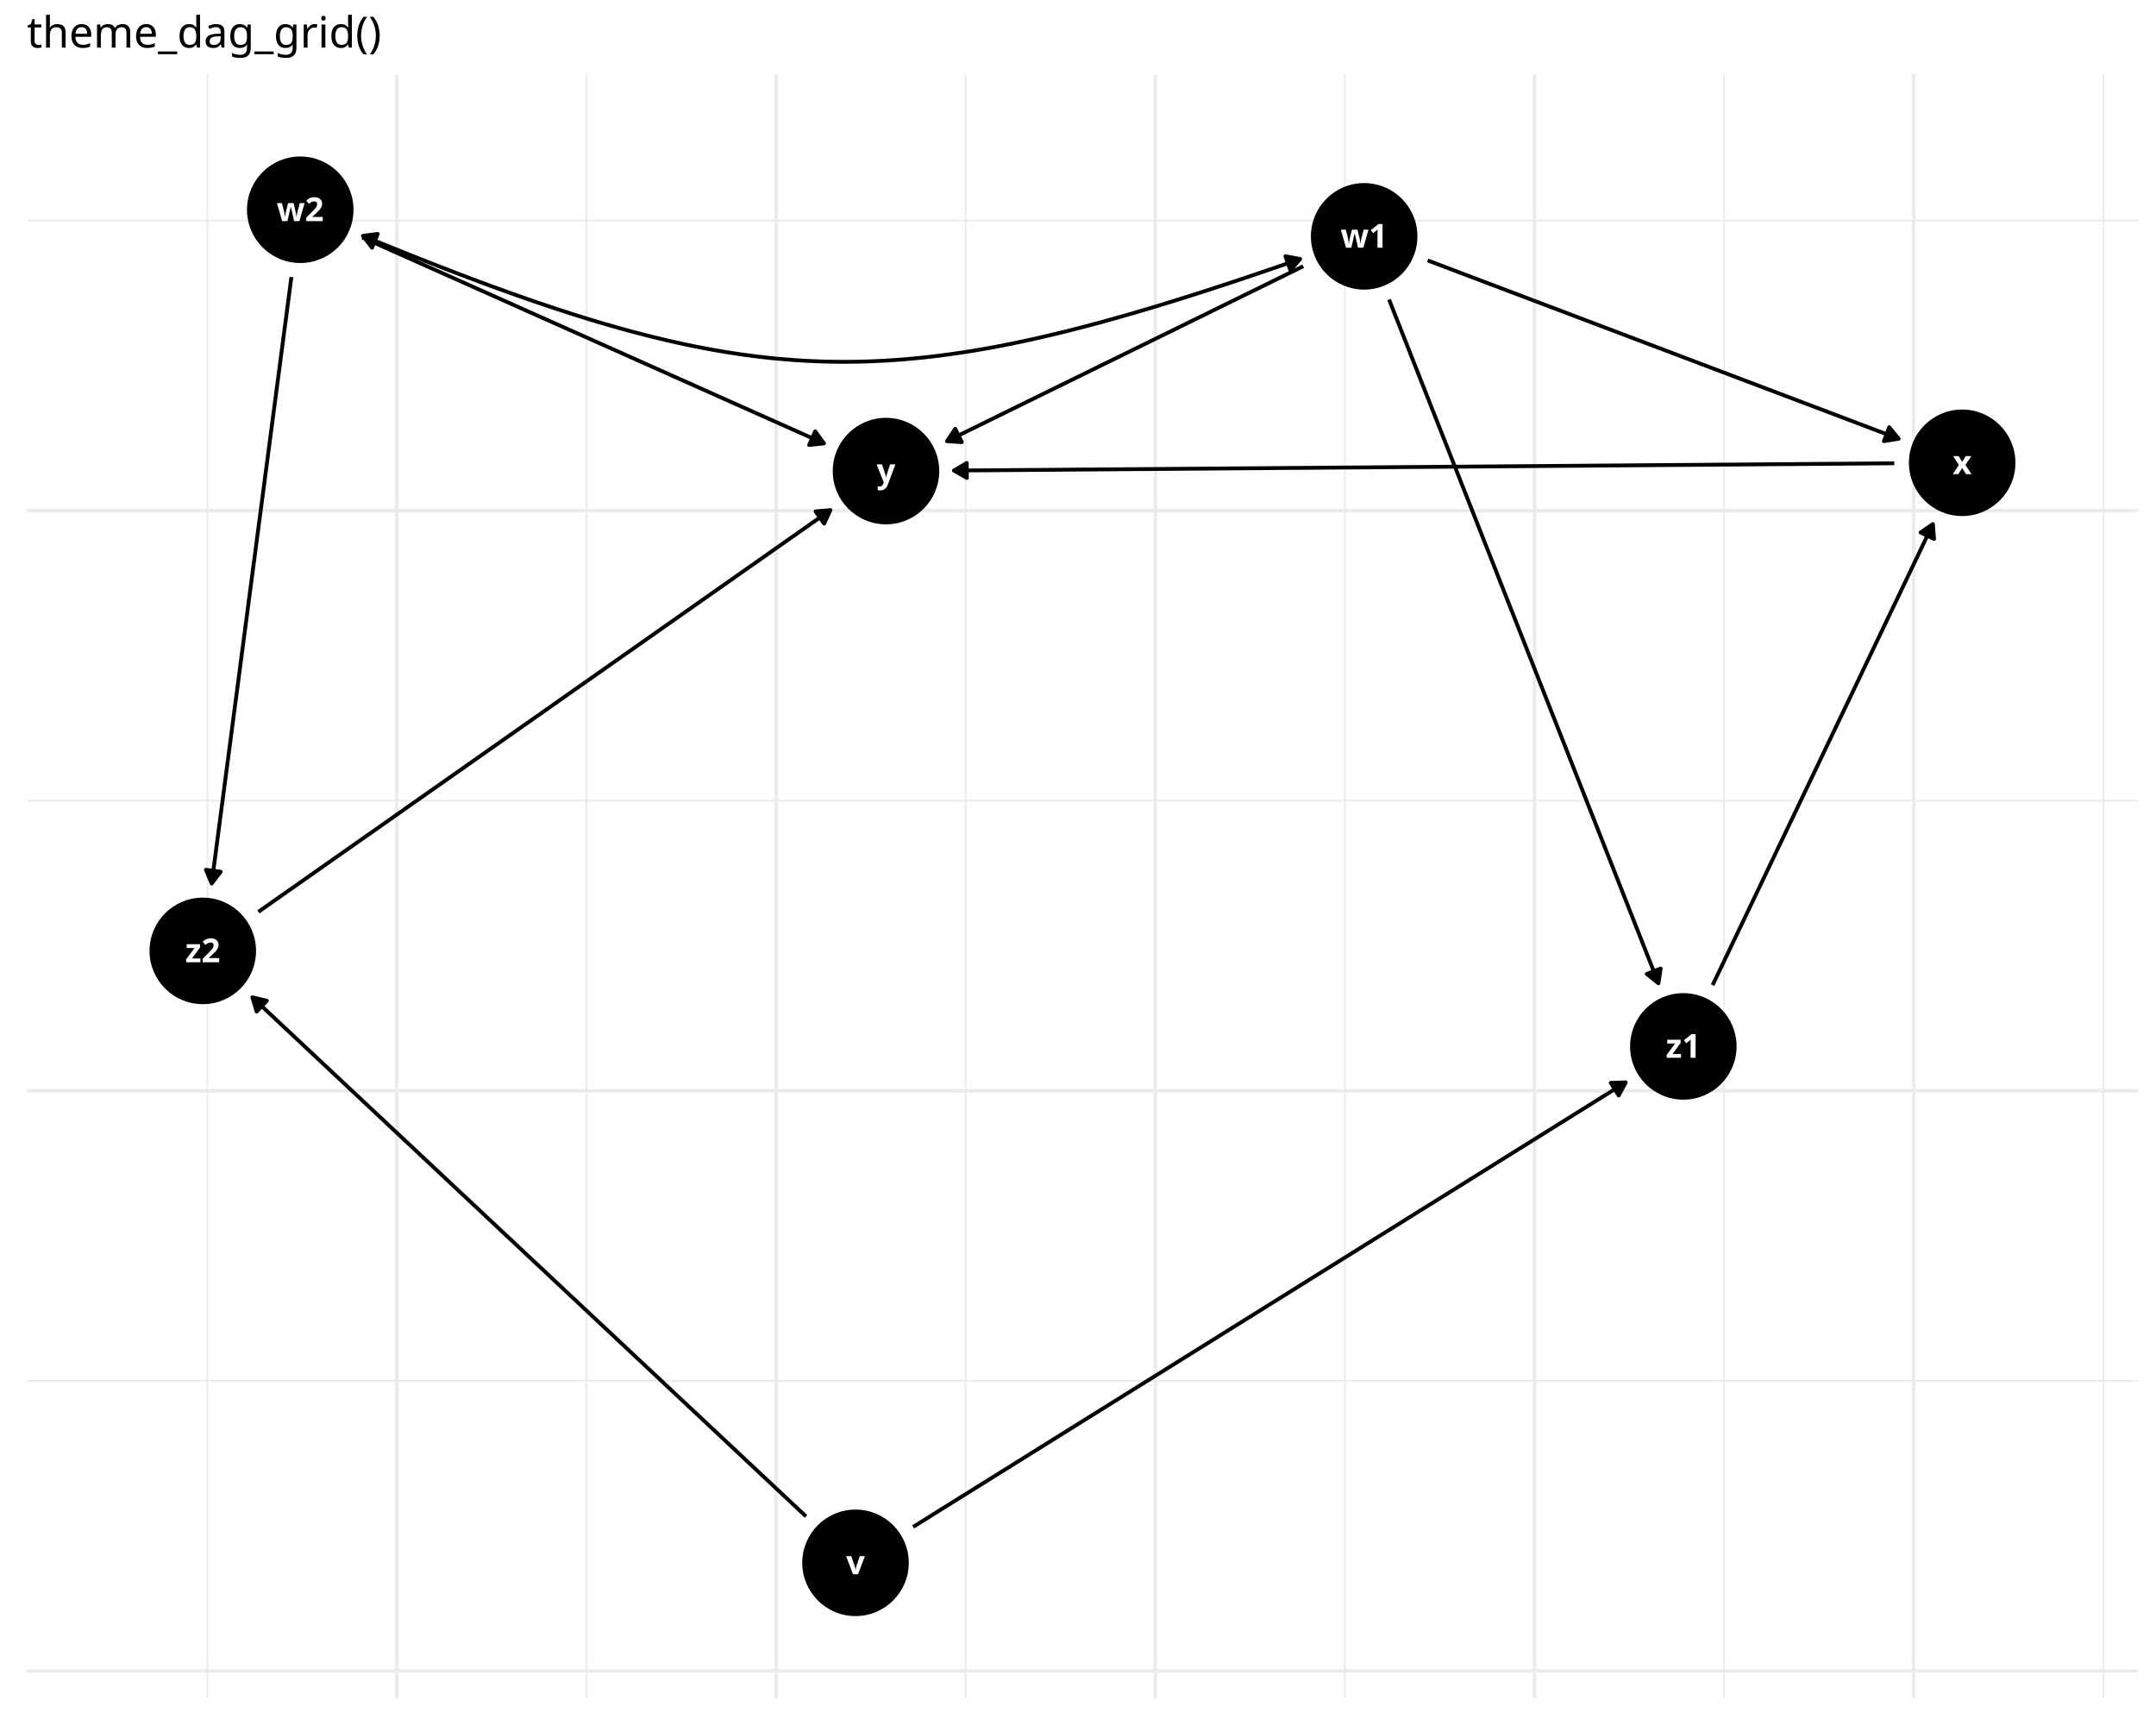
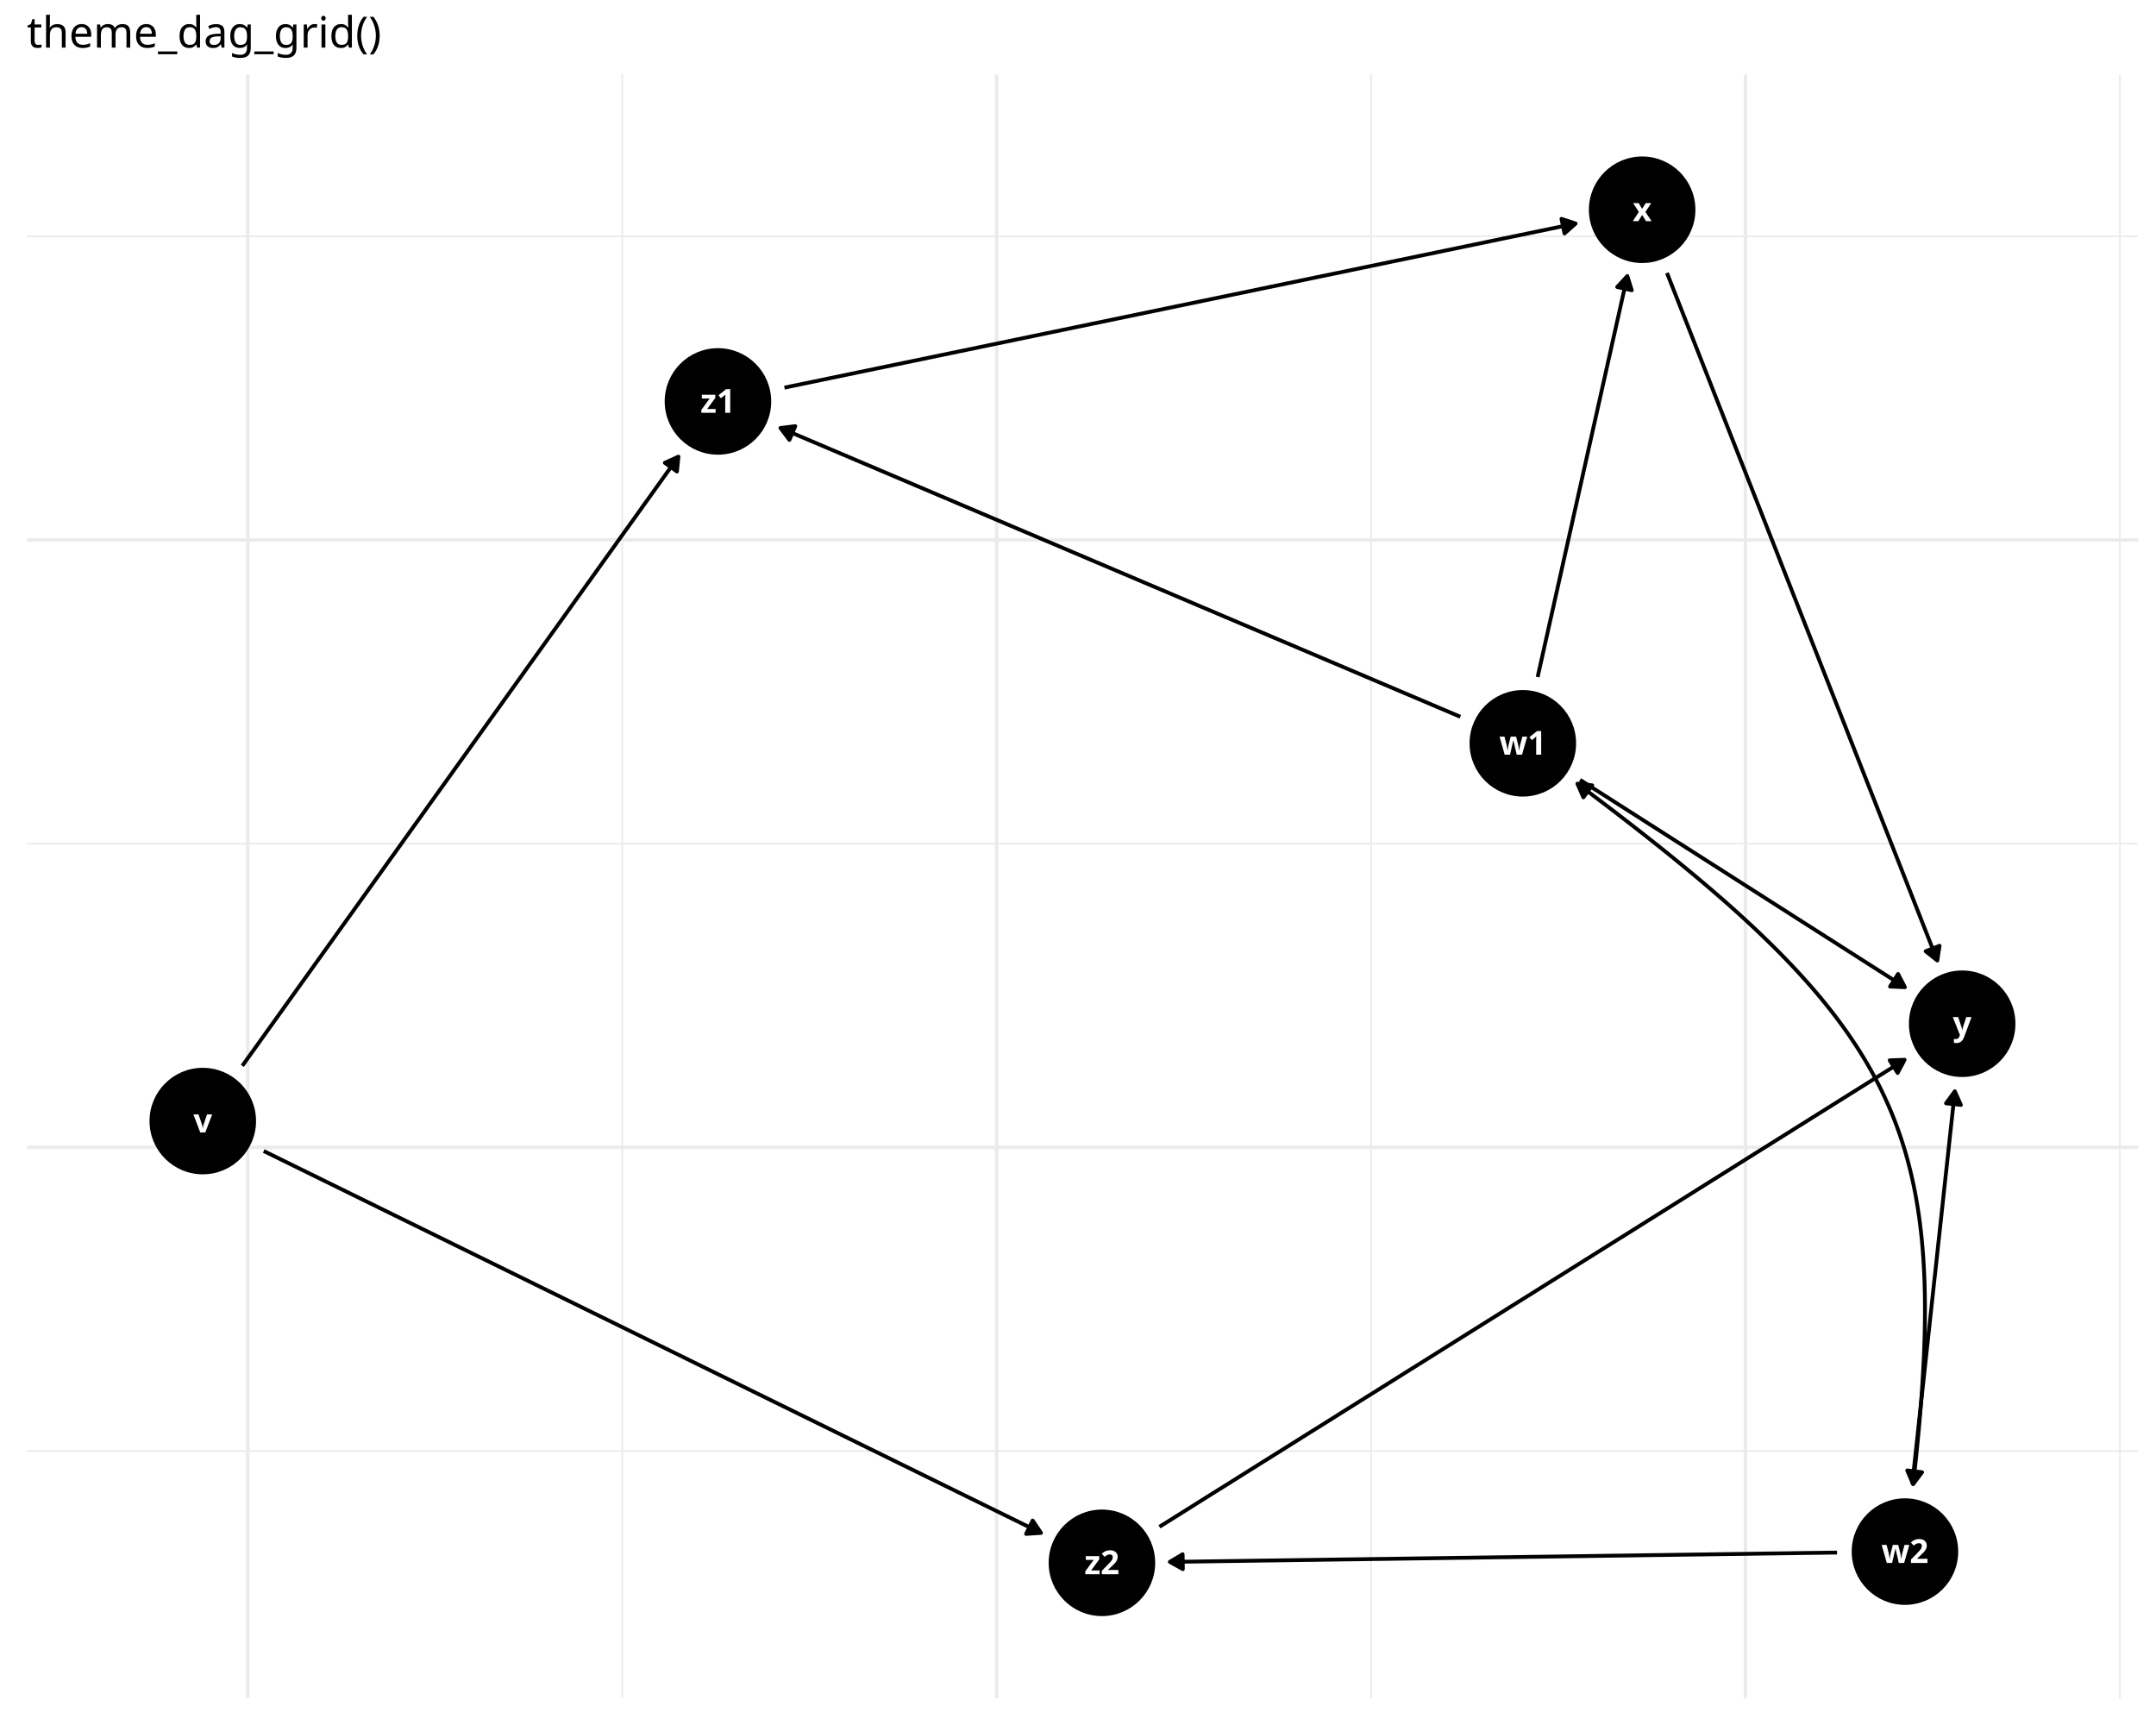
<svg xmlns="http://www.w3.org/2000/svg" class="svglite" data-engine-version="2.0" width="720.00pt" height="576.00pt" viewBox="0 0 720.00 576.00">
  <defs>
    <style type="text/css">
    .svglite line, .svglite polyline, .svglite polygon, .svglite path, .svglite rect, .svglite circle {
      fill: none;
      stroke: #000000;
      stroke-linecap: round;
      stroke-linejoin: round;
      stroke-miterlimit: 10.00;
    }
  </style>
  </defs>
  <rect width="100%" height="100%" style="stroke: none; fill: #FFFFFF;" />
  <defs>
    <clipPath id="cpMC4wMHw3MjAuMDB8MC4wMHw1NzYuMDA=">
      <rect x="0.00" y="0.00" width="720.00" height="576.00" />
    </clipPath>
  </defs>
  <g clip-path="url(#cpMC4wMHw3MjAuMDB8MC4wMHw1NzYuMDA=)">
</g>
  <defs>
    <clipPath id="cpOC45N3w3MTQuMDJ8MjQuODV8NTY3LjAz">
      <rect x="8.97" y="24.85" width="705.06" height="542.18" />
    </clipPath>
  </defs>
  <g clip-path="url(#cpOC45N3w3MTQuMDJ8MjQuODV8NTY3LjAz)">
-     <polyline points="8.97,461.08 714.02,461.08 " style="stroke-width: 0.58; stroke: #EBEBEB; stroke-linecap: butt;" />
-     <polyline points="8.97,267.37 714.02,267.37 " style="stroke-width: 0.58; stroke: #EBEBEB; stroke-linecap: butt;" />
-     <polyline points="8.97,73.67 714.02,73.67 " style="stroke-width: 0.58; stroke: #EBEBEB; stroke-linecap: butt;" />
-     <polyline points="69.23,567.03 69.23,24.85 " style="stroke-width: 0.58; stroke: #EBEBEB; stroke-linecap: butt;" />
-     <polyline points="195.86,567.03 195.86,24.85 " style="stroke-width: 0.58; stroke: #EBEBEB; stroke-linecap: butt;" />
-     <polyline points="322.49,567.03 322.49,24.85 " style="stroke-width: 0.58; stroke: #EBEBEB; stroke-linecap: butt;" />
-     <polyline points="449.13,567.03 449.13,24.85 " style="stroke-width: 0.58; stroke: #EBEBEB; stroke-linecap: butt;" />
-     <polyline points="575.76,567.03 575.76,24.85 " style="stroke-width: 0.58; stroke: #EBEBEB; stroke-linecap: butt;" />
-     <polyline points="702.40,567.03 702.40,24.85 " style="stroke-width: 0.58; stroke: #EBEBEB; stroke-linecap: butt;" />
-     <polyline points="8.97,557.93 714.02,557.93 " style="stroke-width: 1.16; stroke: #EBEBEB; stroke-linecap: butt;" />
-     <polyline points="8.97,364.23 714.02,364.23 " style="stroke-width: 1.16; stroke: #EBEBEB; stroke-linecap: butt;" />
-     <polyline points="8.97,170.52 714.02,170.52 " style="stroke-width: 1.16; stroke: #EBEBEB; stroke-linecap: butt;" />
-     <polyline points="132.54,567.03 132.54,24.85 " style="stroke-width: 1.16; stroke: #EBEBEB; stroke-linecap: butt;" />
-     <polyline points="259.18,567.03 259.18,24.85 " style="stroke-width: 1.16; stroke: #EBEBEB; stroke-linecap: butt;" />
-     <polyline points="385.81,567.03 385.81,24.85 " style="stroke-width: 1.16; stroke: #EBEBEB; stroke-linecap: butt;" />
-     <polyline points="512.45,567.03 512.45,24.85 " style="stroke-width: 1.16; stroke: #EBEBEB; stroke-linecap: butt;" />
-     <polyline points="639.08,567.03 639.08,24.85 " style="stroke-width: 1.16; stroke: #EBEBEB; stroke-linecap: butt;" />
-     <polyline points="304.95,509.85 305.25,509.66 308.04,507.92 310.84,506.18 313.63,504.43 316.42,502.69 319.21,500.95 322.01,499.21 324.80,497.47 327.59,495.73 330.38,493.98 333.18,492.24 335.97,490.50 338.76,488.76 341.55,487.02 344.35,485.27 347.14,483.53 349.93,481.79 352.72,480.05 355.51,478.31 358.31,476.57 361.10,474.82 363.89,473.08 366.68,471.34 369.48,469.60 372.27,467.86 375.06,466.11 377.85,464.37 380.65,462.63 383.44,460.89 386.23,459.15 389.02,457.41 391.82,455.66 394.61,453.92 397.40,452.18 400.19,450.44 402.99,448.70 405.78,446.96 408.57,445.21 411.36,443.47 414.16,441.73 416.95,439.99 419.74,438.25 422.53,436.50 425.33,434.76 428.12,433.02 430.91,431.28 433.70,429.54 436.49,427.80 439.29,426.05 442.08,424.31 444.87,422.57 447.66,420.83 450.46,419.09 453.25,417.34 456.04,415.60 458.83,413.86 461.63,412.12 464.42,410.38 467.21,408.64 470.00,406.89 472.80,405.15 475.59,403.41 478.38,401.67 481.17,399.93 483.97,398.18 486.76,396.44 489.55,394.70 492.34,392.96 495.14,391.22 497.93,389.48 500.72,387.73 503.51,385.99 506.31,384.25 509.10,382.51 511.89,380.77 514.68,379.03 517.48,377.28 520.27,375.54 523.06,373.80 525.85,372.06 528.64,370.32 531.44,368.57 534.23,366.83 537.02,365.09 539.81,363.35 542.61,361.61 542.91,361.42 " style="stroke-width: 1.28; stroke-linecap: butt;" />
-     <polygon points="540.57,365.81 542.91,361.42 537.93,361.59 " style="stroke-width: 1.28; stroke-linecap: butt; fill: #000000;" />
-     <polyline points="269.16,506.34 268.09,505.34 265.89,503.28 263.69,501.21 261.48,499.15 259.28,497.08 257.08,495.02 254.88,492.96 252.68,490.89 250.47,488.83 248.27,486.76 246.07,484.70 243.87,482.64 241.67,480.57 239.47,478.51 237.26,476.44 235.06,474.38 232.86,472.32 230.66,470.25 228.46,468.19 226.25,466.12 224.05,464.06 221.85,462.00 219.65,459.93 217.45,457.87 215.24,455.80 213.04,453.74 210.84,451.68 208.64,449.61 206.44,447.55 204.24,445.48 202.03,443.42 199.83,441.36 197.63,439.29 195.43,437.23 193.23,435.16 191.02,433.10 188.82,431.04 186.62,428.97 184.42,426.91 182.22,424.84 180.02,422.78 177.81,420.72 175.61,418.65 173.41,416.59 171.21,414.52 169.01,412.46 166.80,410.40 164.60,408.33 162.40,406.27 160.20,404.20 158.00,402.14 155.80,400.08 153.59,398.01 151.39,395.95 149.19,393.88 146.99,391.82 144.79,389.76 142.58,387.69 140.38,385.63 138.18,383.56 135.98,381.50 133.78,379.44 131.57,377.37 129.37,375.31 127.17,373.24 124.97,371.18 122.77,369.12 120.57,367.05 118.36,364.99 116.16,362.92 113.96,360.86 111.76,358.80 109.56,356.73 107.35,354.67 105.15,352.60 102.95,350.54 100.75,348.48 98.55,346.41 96.35,344.35 94.14,342.28 91.94,340.22 89.74,338.16 87.54,336.09 85.34,334.03 84.27,333.02 " style="stroke-width: 1.28; stroke-linecap: butt;" />
-     <polygon points="89.12,334.16 84.27,333.02 85.71,337.79 " style="stroke-width: 1.28; stroke-linecap: butt; fill: #000000;" />
-     <polyline points="476.77,86.95 477.75,87.32 479.77,88.09 481.79,88.85 483.80,89.61 485.82,90.38 487.84,91.14 489.86,91.91 491.87,92.67 493.89,93.43 495.91,94.20 497.92,94.96 499.94,95.72 501.96,96.49 503.98,97.25 505.99,98.01 508.01,98.78 510.03,99.54 512.04,100.31 514.06,101.07 516.08,101.83 518.10,102.60 520.11,103.36 522.13,104.12 524.15,104.89 526.17,105.65 528.18,106.42 530.20,107.18 532.22,107.94 534.23,108.71 536.25,109.47 538.27,110.23 540.29,111.00 542.30,111.76 544.32,112.53 546.34,113.29 548.35,114.05 550.37,114.82 552.39,115.58 554.41,116.34 556.42,117.11 558.44,117.87 560.46,118.63 562.48,119.40 564.49,120.16 566.51,120.93 568.53,121.69 570.54,122.45 572.56,123.22 574.58,123.98 576.60,124.74 578.61,125.51 580.63,126.27 582.65,127.04 584.66,127.80 586.68,128.56 588.70,129.33 590.72,130.09 592.73,130.85 594.75,131.62 596.77,132.38 598.79,133.15 600.80,133.91 602.82,134.67 604.84,135.44 606.85,136.20 608.87,136.96 610.89,137.73 612.91,138.49 614.92,139.25 616.94,140.02 618.96,140.78 620.97,141.55 622.99,142.31 625.01,143.07 627.03,143.84 629.04,144.60 631.06,145.36 633.08,146.13 634.06,146.50 " style="stroke-width: 1.28; stroke-linecap: butt;" />
-     <polygon points="629.14,147.30 634.06,146.50 630.91,142.64 " style="stroke-width: 1.28; stroke-linecap: butt; fill: #000000;" />
-     <polyline points="435.21,88.91 434.59,89.21 432.98,90.01 431.37,90.80 429.75,91.59 428.14,92.38 426.53,93.17 424.92,93.96 423.30,94.76 421.69,95.55 420.08,96.34 418.46,97.13 416.85,97.92 415.24,98.71 413.63,99.51 412.01,100.30 410.40,101.09 408.79,101.88 407.17,102.67 405.56,103.46 403.95,104.26 402.33,105.05 400.72,105.84 399.11,106.63 397.50,107.42 395.88,108.21 394.27,109.01 392.66,109.80 391.04,110.59 389.43,111.38 387.82,112.17 386.20,112.96 384.59,113.76 382.98,114.55 381.37,115.34 379.75,116.13 378.14,116.92 376.53,117.71 374.91,118.51 373.30,119.30 371.69,120.09 370.08,120.88 368.46,121.67 366.85,122.46 365.24,123.26 363.62,124.05 362.01,124.84 360.40,125.63 358.78,126.42 357.17,127.21 355.56,128.01 353.95,128.80 352.33,129.59 350.72,130.38 349.11,131.17 347.49,131.96 345.88,132.76 344.27,133.55 342.65,134.34 341.04,135.13 339.43,135.92 337.82,136.71 336.20,137.51 334.59,138.30 332.98,139.09 331.36,139.88 329.75,140.67 328.14,141.46 326.52,142.26 324.91,143.05 323.30,143.84 321.69,144.63 320.07,145.42 318.46,146.21 316.85,147.01 316.24,147.31 " style="stroke-width: 1.28; stroke-linecap: butt;" />
-     <polygon points="319.01,143.17 316.24,147.31 321.21,147.64 " style="stroke-width: 1.28; stroke-linecap: butt; fill: #000000;" />
-     <polyline points="463.88,100.02 464.18,100.78 465.25,103.51 466.33,106.24 467.41,108.98 468.48,111.71 469.56,114.44 470.64,117.17 471.71,119.91 472.79,122.64 473.87,125.37 474.94,128.10 476.02,130.83 477.10,133.57 478.17,136.30 479.25,139.03 480.33,141.76 481.40,144.50 482.48,147.23 483.56,149.96 484.63,152.69 485.71,155.43 486.79,158.16 487.86,160.89 488.94,163.62 490.02,166.35 491.09,169.09 492.17,171.82 493.25,174.55 494.32,177.28 495.40,180.02 496.48,182.75 497.55,185.48 498.63,188.21 499.71,190.94 500.78,193.68 501.86,196.41 502.94,199.14 504.01,201.87 505.09,204.61 506.17,207.34 507.24,210.07 508.32,212.80 509.40,215.53 510.47,218.27 511.55,221.00 512.63,223.73 513.70,226.46 514.78,229.20 515.86,231.93 516.93,234.66 518.01,237.39 519.09,240.12 520.16,242.86 521.24,245.59 522.32,248.32 523.39,251.05 524.47,253.79 525.55,256.52 526.62,259.25 527.70,261.98 528.78,264.72 529.85,267.45 530.93,270.18 532.01,272.91 533.08,275.64 534.16,278.38 535.24,281.11 536.31,283.84 537.39,286.57 538.47,289.31 539.54,292.04 540.62,294.77 541.70,297.50 542.77,300.23 543.85,302.97 544.93,305.70 546.00,308.43 547.08,311.16 548.16,313.90 549.23,316.63 550.31,319.36 551.39,322.09 552.46,324.82 553.54,327.56 553.84,328.32 " style="stroke-width: 1.28; stroke-linecap: butt;" />
-     <polygon points="549.94,325.22 553.84,328.32 554.58,323.39 " style="stroke-width: 1.28; stroke-linecap: butt; fill: #000000;" />
-     <polyline points="120.98,79.27 122.00,79.73 123.98,80.61 125.96,81.49 127.93,82.38 129.91,83.26 131.88,84.14 133.86,85.02 135.84,85.90 137.81,86.78 139.79,87.66 141.76,88.55 143.74,89.43 145.71,90.31 147.69,91.19 149.67,92.07 151.64,92.95 153.62,93.83 155.59,94.72 157.57,95.60 159.55,96.48 161.52,97.36 163.50,98.24 165.47,99.12 167.45,100.00 169.42,100.89 171.40,101.77 173.38,102.65 175.35,103.53 177.33,104.41 179.30,105.29 181.28,106.17 183.26,107.06 185.23,107.94 187.21,108.82 189.18,109.70 191.16,110.58 193.13,111.46 195.11,112.34 197.09,113.23 199.06,114.11 201.04,114.99 203.01,115.87 204.99,116.75 206.97,117.63 208.94,118.51 210.92,119.40 212.89,120.28 214.87,121.16 216.84,122.04 218.82,122.92 220.80,123.80 222.77,124.68 224.75,125.57 226.72,126.45 228.70,127.33 230.68,128.21 232.65,129.09 234.63,129.97 236.60,130.85 238.58,131.74 240.55,132.62 242.53,133.50 244.51,134.38 246.48,135.26 248.46,136.14 250.43,137.02 252.41,137.91 254.39,138.79 256.36,139.67 258.34,140.55 260.31,141.43 262.29,142.31 264.26,143.19 266.24,144.08 268.22,144.96 270.19,145.84 272.17,146.72 274.14,147.60 275.17,148.06 " style="stroke-width: 1.28; stroke-linecap: butt;" />
-     <polygon points="270.21,148.58 275.17,148.06 272.24,144.03 " style="stroke-width: 1.28; stroke-linecap: butt; fill: #000000;" />
-     <polyline points="97.31,92.52 97.31,92.53 96.98,95.03 96.65,97.53 96.32,100.03 96.00,102.53 95.67,105.03 95.34,107.53 95.01,110.03 94.68,112.53 94.35,115.03 94.02,117.53 93.69,120.03 93.37,122.53 93.04,125.03 92.71,127.53 92.38,130.03 92.05,132.53 91.72,135.03 91.39,137.53 91.06,140.03 90.74,142.53 90.41,145.03 90.08,147.53 89.75,150.03 89.42,152.53 89.09,155.03 88.76,157.53 88.43,160.03 88.11,162.53 87.78,165.03 87.45,167.53 87.12,170.03 86.79,172.53 86.46,175.03 86.13,177.53 85.80,180.03 85.48,182.53 85.15,185.03 84.82,187.53 84.49,190.03 84.16,192.53 83.83,195.03 83.50,197.53 83.17,200.03 82.84,202.53 82.52,205.02 82.19,207.52 81.86,210.02 81.53,212.52 81.20,215.02 80.87,217.52 80.54,220.02 80.21,222.52 79.89,225.02 79.56,227.52 79.23,230.02 78.90,232.52 78.57,235.02 78.24,237.52 77.91,240.02 77.58,242.52 77.26,245.02 76.93,247.52 76.60,250.02 76.27,252.52 75.94,255.02 75.61,257.52 75.28,260.02 74.95,262.52 74.63,265.02 74.30,267.52 73.97,270.02 73.64,272.52 73.31,275.02 72.98,277.52 72.65,280.02 72.32,282.52 72.00,285.02 71.67,287.52 71.34,290.02 71.01,292.52 70.68,295.02 70.68,295.03 " style="stroke-width: 1.28; stroke-linecap: butt;" />
-     <polygon points="68.77,290.43 70.68,295.03 73.71,291.08 " style="stroke-width: 1.28; stroke-linecap: butt; fill: #000000;" />
-     <polyline points="632.59,154.70 629.86,154.72 626.23,154.75 622.60,154.78 618.97,154.81 615.34,154.84 611.71,154.86 608.08,154.89 604.45,154.92 600.81,154.95 597.18,154.98 593.55,155.00 589.92,155.03 586.29,155.06 582.66,155.09 579.03,155.12 575.40,155.14 571.77,155.17 568.14,155.20 564.51,155.23 560.88,155.26 557.25,155.28 553.62,155.31 549.99,155.34 546.36,155.37 542.73,155.40 539.10,155.42 535.47,155.45 531.84,155.48 528.21,155.51 524.58,155.54 520.95,155.56 517.32,155.59 513.69,155.62 510.06,155.65 506.43,155.68 502.80,155.70 499.17,155.73 495.54,155.76 491.91,155.79 488.28,155.82 484.65,155.84 481.02,155.87 477.39,155.90 473.76,155.93 470.13,155.95 466.50,155.98 462.87,156.01 459.24,156.04 455.61,156.07 451.98,156.09 448.35,156.12 444.72,156.15 441.09,156.18 437.46,156.21 433.83,156.23 430.20,156.26 426.57,156.29 422.94,156.32 419.31,156.35 415.67,156.37 412.04,156.40 408.41,156.43 404.78,156.46 401.15,156.49 397.52,156.51 393.89,156.54 390.26,156.57 386.63,156.60 383.00,156.63 379.37,156.65 375.74,156.68 372.11,156.71 368.48,156.74 364.85,156.77 361.22,156.79 357.59,156.82 353.96,156.85 350.33,156.88 346.70,156.91 343.07,156.93 339.44,156.96 335.81,156.99 332.18,157.02 328.55,157.05 324.92,157.07 321.29,157.10 318.55,157.12 " style="stroke-width: 1.28; stroke-linecap: butt;" />
-     <polygon points="322.85,154.60 318.55,157.12 322.89,159.58 " style="stroke-width: 1.28; stroke-linecap: butt; fill: #000000;" />
-     <polyline points="571.93,328.95 572.50,327.76 573.44,325.79 574.38,323.82 575.32,321.86 576.26,319.89 577.20,317.92 578.14,315.95 579.08,313.98 580.02,312.01 580.96,310.04 581.91,308.08 582.85,306.11 583.79,304.14 584.73,302.17 585.67,300.20 586.61,298.23 587.55,296.26 588.49,294.30 589.43,292.33 590.37,290.36 591.31,288.39 592.25,286.42 593.19,284.45 594.13,282.48 595.07,280.52 596.01,278.55 596.95,276.58 597.89,274.61 598.84,272.64 599.78,270.67 600.72,268.70 601.66,266.74 602.60,264.77 603.54,262.80 604.48,260.83 605.42,258.86 606.36,256.89 607.30,254.92 608.24,252.96 609.18,250.99 610.12,249.02 611.06,247.05 612.00,245.08 612.94,243.11 613.88,241.14 614.82,239.18 615.76,237.21 616.71,235.24 617.65,233.27 618.59,231.30 619.53,229.33 620.47,227.36 621.41,225.40 622.35,223.43 623.29,221.46 624.23,219.49 625.17,217.52 626.11,215.55 627.05,213.59 627.99,211.62 628.93,209.65 629.87,207.68 630.81,205.71 631.75,203.74 632.69,201.77 633.64,199.81 634.58,197.84 635.52,195.87 636.46,193.90 637.40,191.93 638.34,189.96 639.28,187.99 640.22,186.03 641.16,184.06 642.10,182.09 643.04,180.12 643.98,178.15 644.92,176.18 645.49,174.99 " style="stroke-width: 1.28; stroke-linecap: butt;" />
-     <polygon points="645.88,179.96 645.49,174.99 641.38,177.81 " style="stroke-width: 1.28; stroke-linecap: butt; fill: #000000;" />
-     <polyline points="86.28,304.48 88.46,302.95 90.77,301.33 93.07,299.71 95.38,298.09 97.68,296.48 99.99,294.86 102.29,293.24 104.59,291.62 106.90,290.00 109.20,288.38 111.51,286.77 113.81,285.15 116.12,283.53 118.42,281.91 120.73,280.29 123.03,278.67 125.34,277.06 127.64,275.44 129.95,273.82 132.25,272.20 134.56,270.58 136.86,268.96 139.16,267.35 141.47,265.73 143.77,264.11 146.08,262.49 148.38,260.87 150.69,259.25 152.99,257.64 155.30,256.02 157.60,254.40 159.91,252.78 162.21,251.16 164.52,249.54 166.82,247.93 169.12,246.31 171.43,244.69 173.73,243.07 176.04,241.45 178.34,239.83 180.65,238.22 182.95,236.60 185.26,234.98 187.56,233.36 189.87,231.74 192.17,230.12 194.48,228.51 196.78,226.89 199.08,225.27 201.39,223.65 203.69,222.03 206.00,220.41 208.30,218.79 210.61,217.18 212.91,215.56 215.22,213.94 217.52,212.32 219.83,210.70 222.13,209.08 224.44,207.47 226.74,205.85 229.04,204.23 231.35,202.61 233.65,200.99 235.96,199.37 238.26,197.76 240.57,196.14 242.87,194.52 245.18,192.90 247.48,191.28 249.79,189.66 252.09,188.05 254.40,186.43 256.70,184.81 259.00,183.19 261.31,181.57 263.61,179.95 265.92,178.34 268.22,176.72 270.53,175.10 272.83,173.48 275.14,171.86 277.32,170.33 " style="stroke-width: 1.28; stroke-linecap: butt;" />
-     <polygon points="275.22,174.85 277.32,170.33 272.36,170.77 " style="stroke-width: 1.28; stroke-linecap: butt; fill: #000000;" />
-     <polyline points="434.18,86.48 432.08,87.22 427.60,88.77 423.18,90.28 418.82,91.76 414.52,93.21 410.29,94.61 406.12,95.98 402.01,97.32 397.95,98.61 393.95,99.87 390.00,101.10 386.11,102.29 382.26,103.44 378.47,104.55 374.72,105.63 371.02,106.67 367.37,107.68 363.76,108.64 360.19,109.58 356.67,110.47 353.18,111.33 349.73,112.15 346.32,112.93 342.94,113.68 339.59,114.39 336.28,115.06 333.00,115.70 329.74,116.30 326.52,116.86 323.32,117.39 320.14,117.87 316.99,118.32 313.86,118.74 310.75,119.11 307.65,119.45 304.58,119.75 301.52,120.02 298.48,120.24 295.44,120.43 292.42,120.58 289.41,120.70 286.41,120.77 283.41,120.81 280.42,120.81 277.43,120.77 274.45,120.70 271.46,120.59 268.48,120.44 265.49,120.25 262.50,120.02 259.50,119.76 256.50,119.46 253.49,119.12 250.47,118.74 247.44,118.32 244.40,117.87 241.34,117.38 238.27,116.85 235.18,116.28 232.07,115.67 228.95,115.03 225.80,114.34 222.63,113.62 219.43,112.86 216.21,112.06 212.96,111.22 209.69,110.35 206.38,109.43 203.04,108.48 199.67,107.49 196.26,106.46 192.82,105.39 189.34,104.28 185.82,103.14 182.26,101.95 178.66,100.73 175.01,99.46 171.32,98.16 167.58,96.82 163.80,95.44 159.96,94.02 156.08,92.56 152.14,91.07 148.15,89.53 144.10,87.95 140.00,86.34 135.84,84.69 131.62,82.99 127.33,81.26 122.99,79.49 121.21,78.75 " style="stroke-width: 1.28; stroke-linecap: butt;" />
-     <polygon points="430.94,90.26 434.18,86.48 429.28,85.57 " style="stroke-width: 1.28; stroke-linecap: butt; fill: #000000;" />
-     <polygon points="126.15,78.10 121.21,78.75 124.23,82.70 " style="stroke-width: 1.28; stroke-linecap: butt; fill: #000000;" />
-     <circle cx="285.70" cy="521.85" r="17.43" style="stroke-width: 0.71; fill: #000000;" />
-     <circle cx="455.56" cy="78.92" r="17.43" style="stroke-width: 0.71; fill: #000000;" />
-     <circle cx="100.27" cy="70.04" r="17.43" style="stroke-width: 0.71; fill: #000000;" />
-     <circle cx="655.27" cy="154.53" r="17.43" style="stroke-width: 0.71; fill: #000000;" />
-     <circle cx="295.88" cy="157.30" r="17.43" style="stroke-width: 0.71; fill: #000000;" />
-     <circle cx="562.15" cy="349.41" r="17.43" style="stroke-width: 0.71; fill: #000000;" />
-     <circle cx="67.72" cy="317.52" r="17.43" style="stroke-width: 0.71; fill: #000000;" />
-     <text x="285.70" y="525.65" text-anchor="middle" style="font-size: 11.04px; font-weight: bold; fill: #FFFFFF; font-family: sans;" textLength="5.52px" lengthAdjust="spacingAndGlyphs">v</text>
-     <text x="455.56" y="82.72" text-anchor="middle" style="font-size: 11.04px; font-weight: bold; fill: #FFFFFF; font-family: sans;" textLength="14.12px" lengthAdjust="spacingAndGlyphs">w1</text>
-     <text x="100.27" y="73.84" text-anchor="middle" style="font-size: 11.04px; font-weight: bold; fill: #FFFFFF; font-family: sans;" textLength="14.12px" lengthAdjust="spacingAndGlyphs">w2</text>
-     <text x="655.27" y="158.33" text-anchor="middle" style="font-size: 11.04px; font-weight: bold; fill: #FFFFFF; font-family: sans;" textLength="5.52px" lengthAdjust="spacingAndGlyphs">x</text>
-     <text x="295.88" y="161.10" text-anchor="middle" style="font-size: 11.04px; font-weight: bold; fill: #FFFFFF; font-family: sans;" textLength="5.52px" lengthAdjust="spacingAndGlyphs">y</text>
-     <text x="562.15" y="353.21" text-anchor="middle" style="font-size: 11.04px; font-weight: bold; fill: #FFFFFF; font-family: sans;" textLength="11.66px" lengthAdjust="spacingAndGlyphs">z1</text>
-     <text x="67.72" y="321.31" text-anchor="middle" style="font-size: 11.04px; font-weight: bold; fill: #FFFFFF; font-family: sans;" textLength="11.66px" lengthAdjust="spacingAndGlyphs">z2</text>
+     <polyline points="8.97,484.51 714.02,484.51 " style="stroke-width: 0.58; stroke: #EBEBEB; stroke-linecap: butt;" />
+     <polyline points="8.97,281.70 714.02,281.70 " style="stroke-width: 0.58; stroke: #EBEBEB; stroke-linecap: butt;" />
+     <polyline points="8.97,78.89 714.02,78.89 " style="stroke-width: 0.58; stroke: #EBEBEB; stroke-linecap: butt;" />
+     <polyline points="207.79,567.03 207.79,24.85 " style="stroke-width: 0.58; stroke: #EBEBEB; stroke-linecap: butt;" />
+     <polyline points="457.86,567.03 457.86,24.85 " style="stroke-width: 0.58; stroke: #EBEBEB; stroke-linecap: butt;" />
+     <polyline points="707.94,567.03 707.94,24.85 " style="stroke-width: 0.58; stroke: #EBEBEB; stroke-linecap: butt;" />
+     <polyline points="8.97,383.11 714.02,383.11 " style="stroke-width: 1.16; stroke: #EBEBEB; stroke-linecap: butt;" />
+     <polyline points="8.97,180.29 714.02,180.29 " style="stroke-width: 1.16; stroke: #EBEBEB; stroke-linecap: butt;" />
+     <polyline points="82.75,567.03 82.75,24.85 " style="stroke-width: 1.16; stroke: #EBEBEB; stroke-linecap: butt;" />
+     <polyline points="332.83,567.03 332.83,24.85 " style="stroke-width: 1.16; stroke: #EBEBEB; stroke-linecap: butt;" />
+     <polyline points="582.90,567.03 582.90,24.85 " style="stroke-width: 1.16; stroke: #EBEBEB; stroke-linecap: butt;" />
+     <polyline points="80.92,355.90 81.62,354.92 83.36,352.49 85.10,350.07 86.84,347.64 88.57,345.21 90.31,342.78 92.05,340.36 93.79,337.93 95.53,335.50 97.26,333.08 99.00,330.65 100.74,328.22 102.48,325.79 104.21,323.37 105.95,320.94 107.69,318.51 109.43,316.09 111.17,313.66 112.90,311.23 114.64,308.80 116.38,306.38 118.12,303.95 119.85,301.52 121.59,299.09 123.33,296.67 125.07,294.24 126.81,291.81 128.54,289.39 130.28,286.96 132.02,284.53 133.76,282.10 135.49,279.68 137.23,277.25 138.97,274.82 140.71,272.40 142.45,269.97 144.18,267.54 145.92,265.11 147.66,262.69 149.40,260.26 151.14,257.83 152.87,255.40 154.61,252.98 156.35,250.55 158.09,248.12 159.82,245.70 161.56,243.27 163.30,240.84 165.04,238.41 166.78,235.99 168.51,233.56 170.25,231.13 171.99,228.70 173.73,226.28 175.46,223.85 177.20,221.42 178.94,219.00 180.68,216.57 182.42,214.14 184.15,211.71 185.89,209.29 187.63,206.86 189.37,204.43 191.10,202.01 192.84,199.58 194.58,197.15 196.32,194.72 198.06,192.30 199.79,189.87 201.53,187.44 203.27,185.01 205.01,182.59 206.74,180.16 208.48,177.73 210.22,175.31 211.96,172.88 213.70,170.45 215.43,168.02 217.17,165.60 218.91,163.17 220.65,160.74 222.38,158.32 224.12,155.89 225.86,153.46 226.56,152.48 " style="stroke-width: 1.28; stroke-linecap: butt;" />
+     <polygon points="226.07,157.44 226.56,152.48 222.02,154.54 " style="stroke-width: 1.28; stroke-linecap: butt; fill: #000000;" />
+     <polyline points="88.07,384.34 88.95,384.77 91.99,386.26 95.02,387.75 98.05,389.24 101.08,390.73 104.12,392.22 107.15,393.71 110.18,395.20 113.22,396.69 116.25,398.18 119.28,399.67 122.32,401.16 125.35,402.65 128.38,404.14 131.41,405.63 134.45,407.12 137.48,408.61 140.51,410.10 143.55,411.59 146.58,413.08 149.61,414.57 152.65,416.06 155.68,417.55 158.71,419.04 161.75,420.53 164.78,422.02 167.81,423.51 170.84,425.00 173.88,426.49 176.91,427.98 179.94,429.47 182.98,430.96 186.01,432.45 189.04,433.94 192.08,435.43 195.11,436.92 198.14,438.41 201.17,439.90 204.21,441.39 207.24,442.88 210.27,444.37 213.31,445.86 216.34,447.35 219.37,448.84 222.41,450.33 225.44,451.82 228.47,453.31 231.50,454.80 234.54,456.29 237.57,457.78 240.60,459.27 243.64,460.76 246.67,462.25 249.70,463.74 252.74,465.23 255.77,466.72 258.80,468.21 261.84,469.70 264.87,471.19 267.90,472.68 270.93,474.17 273.97,475.66 277.00,477.15 280.03,478.64 283.07,480.13 286.10,481.62 289.13,483.11 292.17,484.60 295.20,486.09 298.23,487.58 301.26,489.07 304.30,490.56 307.33,492.05 310.36,493.54 313.40,495.03 316.43,496.52 319.46,498.01 322.50,499.50 325.53,500.99 328.56,502.48 331.59,503.97 334.63,505.46 337.66,506.95 340.69,508.44 343.73,509.93 346.76,511.42 347.64,511.85 " style="stroke-width: 1.28; stroke-linecap: butt;" />
+     <polygon points="342.67,512.19 347.64,511.85 344.86,507.72 " style="stroke-width: 1.28; stroke-linecap: butt; fill: #000000;" />
+     <polyline points="513.50,226.07 513.78,224.81 514.18,223.01 514.58,221.21 514.99,219.41 515.39,217.61 515.79,215.81 516.19,214.01 516.60,212.21 517.00,210.41 517.40,208.61 517.80,206.81 518.21,205.01 518.61,203.21 519.01,201.41 519.41,199.61 519.82,197.81 520.22,196.01 520.62,194.21 521.02,192.41 521.43,190.61 521.83,188.81 522.23,187.01 522.63,185.21 523.04,183.41 523.44,181.61 523.84,179.82 524.24,178.02 524.65,176.22 525.05,174.42 525.45,172.62 525.85,170.82 526.26,169.02 526.66,167.22 527.06,165.42 527.46,163.62 527.87,161.82 528.27,160.02 528.67,158.22 529.07,156.42 529.48,154.62 529.88,152.82 530.28,151.02 530.68,149.22 531.09,147.42 531.49,145.62 531.89,143.82 532.29,142.02 532.70,140.22 533.10,138.42 533.50,136.62 533.90,134.82 534.31,133.02 534.71,131.22 535.11,129.42 535.51,127.63 535.92,125.83 536.32,124.03 536.72,122.23 537.12,120.43 537.53,118.63 537.93,116.83 538.33,115.03 538.73,113.23 539.14,111.43 539.54,109.63 539.94,107.83 540.35,106.03 540.75,104.23 541.15,102.43 541.55,100.63 541.96,98.83 542.36,97.03 542.76,95.23 543.16,93.43 543.45,92.17 " style="stroke-width: 1.28; stroke-linecap: butt;" />
+     <polygon points="544.93,96.92 543.45,92.17 540.07,95.83 " style="stroke-width: 1.28; stroke-linecap: butt; fill: #000000;" />
+     <polyline points="527.66,260.40 527.81,260.50 529.29,261.44 530.78,262.39 532.26,263.34 533.74,264.28 535.22,265.23 536.70,266.17 538.19,267.12 539.67,268.07 541.15,269.01 542.63,269.96 544.11,270.90 545.60,271.85 547.08,272.79 548.56,273.74 550.04,274.69 551.52,275.63 553.01,276.58 554.49,277.52 555.97,278.47 557.45,279.42 558.93,280.36 560.42,281.31 561.90,282.25 563.38,283.20 564.86,284.14 566.34,285.09 567.83,286.04 569.31,286.98 570.79,287.93 572.27,288.87 573.76,289.82 575.24,290.77 576.72,291.71 578.20,292.66 579.68,293.60 581.17,294.55 582.65,295.50 584.13,296.44 585.61,297.39 587.09,298.33 588.58,299.28 590.06,300.22 591.54,301.17 593.02,302.12 594.50,303.06 595.99,304.01 597.47,304.95 598.95,305.90 600.43,306.85 601.91,307.79 603.40,308.74 604.88,309.68 606.36,310.63 607.84,311.57 609.32,312.52 610.81,313.47 612.29,314.41 613.77,315.36 615.25,316.30 616.73,317.25 618.22,318.20 619.70,319.14 621.18,320.09 622.66,321.03 624.14,321.98 625.63,322.92 627.11,323.87 628.59,324.82 630.07,325.76 631.56,326.71 633.04,327.65 634.52,328.60 636.00,329.55 636.15,329.64 " style="stroke-width: 1.28; stroke-linecap: butt;" />
+     <polygon points="631.18,329.42 636.15,329.64 633.86,325.22 " style="stroke-width: 1.28; stroke-linecap: butt; fill: #000000;" />
+     <polyline points="487.67,239.34 486.83,238.98 484.11,237.82 481.40,236.67 478.68,235.52 475.97,234.36 473.25,233.21 470.54,232.06 467.82,230.91 465.11,229.75 462.39,228.60 459.68,227.45 456.96,226.29 454.25,225.14 451.53,223.99 448.82,222.83 446.10,221.68 443.39,220.53 440.67,219.37 437.96,218.22 435.24,217.07 432.53,215.91 429.81,214.76 427.10,213.61 424.38,212.46 421.67,211.30 418.95,210.15 416.24,209.00 413.52,207.84 410.81,206.69 408.09,205.54 405.38,204.38 402.66,203.23 399.95,202.08 397.23,200.92 394.52,199.77 391.80,198.62 389.09,197.46 386.37,196.31 383.66,195.16 380.94,194.01 378.23,192.85 375.51,191.70 372.80,190.55 370.08,189.39 367.37,188.24 364.65,187.09 361.94,185.93 359.22,184.78 356.51,183.63 353.79,182.47 351.08,181.32 348.36,180.17 345.65,179.01 342.93,177.86 340.22,176.71 337.50,175.56 334.79,174.40 332.07,173.25 329.36,172.10 326.64,170.94 323.93,169.79 321.21,168.64 318.50,167.48 315.78,166.33 313.07,165.18 310.35,164.02 307.64,162.87 304.92,161.72 302.21,160.56 299.49,159.41 296.78,158.26 294.06,157.11 291.35,155.95 288.63,154.80 285.92,153.65 283.20,152.49 280.49,151.34 277.77,150.19 275.06,149.03 272.34,147.88 269.63,146.73 266.91,145.57 264.20,144.42 261.48,143.27 260.63,142.91 " style="stroke-width: 1.28; stroke-linecap: butt;" />
+     <polygon points="265.58,142.30 260.63,142.91 263.63,146.89 " style="stroke-width: 1.28; stroke-linecap: butt; fill: #000000;" />
+     <polyline points="638.60,495.55 638.67,494.95 638.86,493.17 639.05,491.39 639.25,489.61 639.44,487.83 639.63,486.05 639.83,484.27 640.02,482.49 640.21,480.71 640.41,478.93 640.60,477.15 640.79,475.37 640.98,473.59 641.18,471.81 641.37,470.03 641.56,468.25 641.76,466.47 641.95,464.69 642.14,462.91 642.34,461.13 642.53,459.35 642.72,457.57 642.91,455.79 643.11,454.01 643.30,452.23 643.49,450.45 643.69,448.66 643.88,446.88 644.07,445.10 644.27,443.32 644.46,441.54 644.65,439.76 644.85,437.98 645.04,436.20 645.23,434.42 645.42,432.64 645.62,430.86 645.81,429.08 646.00,427.30 646.20,425.52 646.39,423.74 646.58,421.96 646.78,420.18 646.97,418.40 647.16,416.62 647.35,414.84 647.55,413.06 647.74,411.28 647.93,409.50 648.13,407.72 648.32,405.94 648.51,404.16 648.71,402.37 648.90,400.59 649.09,398.81 649.28,397.03 649.48,395.25 649.67,393.47 649.86,391.69 650.06,389.91 650.25,388.13 650.44,386.35 650.64,384.57 650.83,382.79 651.02,381.01 651.21,379.23 651.41,377.45 651.60,375.67 651.79,373.89 651.99,372.11 652.18,370.33 652.37,368.55 652.57,366.77 652.76,364.99 652.82,364.39 " style="stroke-width: 1.28; stroke-linecap: butt;" />
+     <polygon points="654.83,368.94 652.82,364.39 649.88,368.41 " style="stroke-width: 1.28; stroke-linecap: butt; fill: #000000;" />
+     <polyline points="613.48,518.42 611.78,518.44 609.07,518.48 606.36,518.52 603.65,518.55 600.95,518.59 598.24,518.63 595.53,518.67 592.82,518.71 590.11,518.74 587.40,518.78 584.69,518.82 581.98,518.86 579.28,518.90 576.57,518.93 573.86,518.97 571.15,519.01 568.44,519.05 565.73,519.08 563.02,519.12 560.31,519.16 557.61,519.20 554.90,519.24 552.19,519.27 549.48,519.31 546.77,519.35 544.06,519.39 541.35,519.43 538.64,519.46 535.93,519.50 533.23,519.54 530.52,519.58 527.81,519.62 525.10,519.65 522.39,519.69 519.68,519.73 516.97,519.77 514.26,519.81 511.56,519.84 508.85,519.88 506.14,519.92 503.43,519.96 500.72,519.99 498.01,520.03 495.30,520.07 492.59,520.11 489.89,520.15 487.18,520.18 484.47,520.22 481.76,520.26 479.05,520.30 476.34,520.34 473.63,520.37 470.92,520.41 468.22,520.45 465.51,520.49 462.80,520.53 460.09,520.56 457.38,520.60 454.67,520.64 451.96,520.68 449.25,520.71 446.55,520.75 443.84,520.79 441.13,520.83 438.42,520.87 435.71,520.90 433.00,520.94 430.29,520.98 427.58,521.02 424.88,521.06 422.17,521.09 419.46,521.13 416.75,521.17 414.04,521.21 411.33,521.25 408.62,521.28 405.91,521.32 403.21,521.36 400.50,521.40 397.79,521.44 395.08,521.47 392.37,521.51 390.67,521.53 " style="stroke-width: 1.28; stroke-linecap: butt;" />
+     <polygon points="394.94,518.98 390.67,521.53 395.01,523.96 " style="stroke-width: 1.28; stroke-linecap: butt; fill: #000000;" />
+     <polyline points="556.69,91.14 557.03,92.00 558.11,94.75 559.19,97.49 560.27,100.24 561.35,102.98 562.43,105.73 563.51,108.47 564.59,111.22 565.67,113.96 566.75,116.71 567.83,119.46 568.91,122.20 569.99,124.95 571.07,127.69 572.14,130.44 573.22,133.18 574.30,135.93 575.38,138.67 576.46,141.42 577.54,144.17 578.62,146.91 579.70,149.66 580.78,152.40 581.86,155.15 582.94,157.89 584.02,160.64 585.10,163.38 586.18,166.13 587.26,168.87 588.34,171.62 589.42,174.37 590.50,177.11 591.58,179.86 592.66,182.60 593.74,185.35 594.81,188.09 595.89,190.84 596.97,193.58 598.05,196.33 599.13,199.08 600.21,201.82 601.29,204.57 602.37,207.31 603.45,210.06 604.53,212.80 605.61,215.55 606.69,218.29 607.77,221.04 608.85,223.79 609.93,226.53 611.01,229.28 612.09,232.02 613.17,234.77 614.25,237.51 615.33,240.26 616.41,243.00 617.48,245.75 618.56,248.49 619.64,251.24 620.72,253.99 621.80,256.73 622.88,259.48 623.96,262.22 625.04,264.97 626.12,267.71 627.20,270.46 628.28,273.20 629.36,275.95 630.44,278.70 631.52,281.44 632.60,284.19 633.68,286.93 634.76,289.68 635.84,292.42 636.92,295.17 638.00,297.91 639.07,300.66 640.15,303.40 641.23,306.15 642.31,308.90 643.39,311.64 644.47,314.39 645.55,317.13 646.63,319.88 646.97,320.74 " style="stroke-width: 1.28; stroke-linecap: butt;" />
+     <polygon points="643.07,317.63 646.97,320.74 647.71,315.81 " style="stroke-width: 1.28; stroke-linecap: butt; fill: #000000;" />
+     <polyline points="261.97,129.44 264.70,128.87 267.82,128.22 270.94,127.58 274.05,126.93 277.17,126.28 280.29,125.64 283.41,124.99 286.52,124.34 289.64,123.70 292.76,123.05 295.88,122.41 299.00,121.76 302.11,121.11 305.23,120.47 308.35,119.82 311.47,119.17 314.58,118.53 317.70,117.88 320.82,117.23 323.94,116.59 327.05,115.94 330.17,115.29 333.29,114.65 336.41,114.00 339.52,113.35 342.64,112.71 345.76,112.06 348.88,111.41 351.99,110.77 355.11,110.12 358.23,109.47 361.35,108.83 364.46,108.18 367.58,107.54 370.70,106.89 373.82,106.24 376.93,105.60 380.05,104.95 383.17,104.30 386.29,103.66 389.40,103.01 392.52,102.36 395.64,101.72 398.76,101.07 401.87,100.42 404.99,99.78 408.11,99.13 411.23,98.48 414.34,97.84 417.46,97.19 420.58,96.54 423.70,95.90 426.81,95.25 429.93,94.60 433.05,93.96 436.17,93.31 439.28,92.66 442.40,92.02 445.52,91.37 448.64,90.73 451.75,90.08 454.87,89.43 457.99,88.79 461.11,88.14 464.22,87.49 467.34,86.85 470.46,86.20 473.58,85.55 476.69,84.91 479.81,84.26 482.93,83.61 486.05,82.97 489.16,82.32 492.28,81.67 495.40,81.03 498.52,80.38 501.63,79.73 504.75,79.09 507.87,78.44 510.99,77.79 514.10,77.15 517.22,76.50 520.34,75.86 523.46,75.21 526.19,74.64 " style="stroke-width: 1.28; stroke-linecap: butt;" />
+     <polygon points="522.47,77.96 526.19,74.64 521.46,73.08 " style="stroke-width: 1.28; stroke-linecap: butt; fill: #000000;" />
+     <polyline points="387.21,509.81 388.30,509.12 391.21,507.31 394.11,505.49 397.01,503.67 399.91,501.85 402.81,500.03 405.71,498.21 408.62,496.40 411.52,494.58 414.42,492.76 417.32,490.94 420.22,489.12 423.13,487.30 426.03,485.49 428.93,483.67 431.83,481.85 434.73,480.03 437.63,478.21 440.54,476.40 443.44,474.58 446.34,472.76 449.24,470.94 452.14,469.12 455.04,467.30 457.95,465.49 460.85,463.67 463.75,461.85 466.65,460.03 469.55,458.21 472.46,456.39 475.36,454.58 478.26,452.76 481.16,450.94 484.06,449.12 486.96,447.30 489.87,445.48 492.77,443.67 495.67,441.85 498.57,440.03 501.47,438.21 504.37,436.39 507.28,434.57 510.18,432.76 513.08,430.94 515.98,429.12 518.88,427.30 521.79,425.48 524.69,423.66 527.59,421.85 530.49,420.03 533.39,418.21 536.29,416.39 539.20,414.57 542.10,412.76 545.00,410.94 547.90,409.12 550.80,407.30 553.71,405.48 556.61,403.66 559.51,401.85 562.41,400.03 565.31,398.21 568.21,396.39 571.12,394.57 574.02,392.75 576.92,390.94 579.82,389.12 582.72,387.30 585.62,385.48 588.53,383.66 591.43,381.84 594.33,380.03 597.23,378.21 600.13,376.39 603.04,374.57 605.94,372.75 608.84,370.93 611.74,369.12 614.64,367.30 617.54,365.48 620.45,363.66 623.35,361.84 626.25,360.03 629.15,358.21 632.05,356.39 634.96,354.57 636.05,353.88 " style="stroke-width: 1.28; stroke-linecap: butt;" />
+     <polygon points="633.72,358.28 636.05,353.88 631.07,354.06 " style="stroke-width: 1.28; stroke-linecap: butt; fill: #000000;" />
+     <polyline points="526.78,261.68 527.71,262.37 531.33,265.09 534.88,267.78 538.36,270.43 541.78,273.05 545.13,275.65 548.41,278.21 551.62,280.74 554.77,283.24 557.85,285.72 560.86,288.17 563.81,290.60 566.70,293.00 569.53,295.39 572.29,297.75 574.99,300.09 577.62,302.41 580.20,304.72 582.71,307.01 585.17,309.28 587.56,311.54 589.89,313.79 592.17,316.02 594.39,318.24 596.55,320.46 598.65,322.66 600.70,324.86 602.69,327.05 604.63,329.23 606.51,331.41 608.33,333.59 610.10,335.77 611.82,337.94 613.49,340.12 615.10,342.30 616.66,344.48 618.17,346.66 619.63,348.85 621.04,351.04 622.40,353.25 623.71,355.46 624.97,357.67 626.18,359.90 627.35,362.14 628.47,364.40 629.54,366.67 630.56,368.95 631.55,371.25 632.48,373.56 633.37,375.90 634.22,378.25 635.02,380.62 635.79,383.02 636.51,385.44 637.18,387.88 637.82,390.35 638.41,392.84 638.97,395.36 639.49,397.91 639.96,400.49 640.40,403.10 640.80,405.74 641.16,408.42 641.49,411.13 641.78,413.87 642.03,416.65 642.25,419.47 642.43,422.32 642.58,425.22 642.70,428.15 642.78,431.13 642.83,434.15 642.85,437.22 642.83,440.33 642.79,443.49 642.71,446.69 642.60,449.94 642.47,453.25 642.30,456.60 642.11,460.01 641.89,463.47 641.64,466.98 641.37,470.55 641.06,474.17 640.74,477.86 640.38,481.60 640.01,485.40 639.60,489.26 639.18,493.19 638.89,495.59 " style="stroke-width: 1.28; stroke-linecap: butt;" />
+     <polygon points="531.73,262.24 526.78,261.68 528.77,266.25 " style="stroke-width: 1.28; stroke-linecap: butt; fill: #000000;" />
+     <polygon points="636.93,491.00 638.89,495.59 641.88,491.60 " style="stroke-width: 1.28; stroke-linecap: butt; fill: #000000;" />
+     <circle cx="67.72" cy="374.34" r="17.43" style="stroke-width: 0.71; fill: #000000;" />
+     <circle cx="508.55" cy="248.20" r="17.43" style="stroke-width: 0.71; fill: #000000;" />
+     <circle cx="636.16" cy="518.10" r="17.43" style="stroke-width: 0.71; fill: #000000;" />
+     <circle cx="548.40" cy="70.04" r="17.43" style="stroke-width: 0.71; fill: #000000;" />
+     <circle cx="655.27" cy="341.84" r="17.43" style="stroke-width: 0.71; fill: #000000;" />
+     <circle cx="239.76" cy="134.04" r="17.43" style="stroke-width: 0.71; fill: #000000;" />
+     <circle cx="367.99" cy="521.85" r="17.43" style="stroke-width: 0.71; fill: #000000;" />
+     <text x="67.72" y="378.14" text-anchor="middle" style="font-size: 11.04px; font-weight: bold; fill: #FFFFFF; font-family: sans;" textLength="5.52px" lengthAdjust="spacingAndGlyphs">v</text>
+     <text x="508.55" y="252.00" text-anchor="middle" style="font-size: 11.04px; font-weight: bold; fill: #FFFFFF; font-family: sans;" textLength="14.12px" lengthAdjust="spacingAndGlyphs">w1</text>
+     <text x="636.16" y="521.90" text-anchor="middle" style="font-size: 11.04px; font-weight: bold; fill: #FFFFFF; font-family: sans;" textLength="14.12px" lengthAdjust="spacingAndGlyphs">w2</text>
+     <text x="548.40" y="73.84" text-anchor="middle" style="font-size: 11.04px; font-weight: bold; fill: #FFFFFF; font-family: sans;" textLength="5.52px" lengthAdjust="spacingAndGlyphs">x</text>
+     <text x="655.27" y="345.64" text-anchor="middle" style="font-size: 11.04px; font-weight: bold; fill: #FFFFFF; font-family: sans;" textLength="5.52px" lengthAdjust="spacingAndGlyphs">y</text>
+     <text x="239.76" y="137.84" text-anchor="middle" style="font-size: 11.04px; font-weight: bold; fill: #FFFFFF; font-family: sans;" textLength="11.66px" lengthAdjust="spacingAndGlyphs">z1</text>
+     <text x="367.99" y="525.65" text-anchor="middle" style="font-size: 11.04px; font-weight: bold; fill: #FFFFFF; font-family: sans;" textLength="11.66px" lengthAdjust="spacingAndGlyphs">z2</text>
  </g>
  <g clip-path="url(#cpMC4wMHw3MjAuMDB8MC4wMHw1NzYuMDA=)">
    <text x="8.97" y="15.89" style="font-size: 14.40px; font-family: sans;" textLength="113.68px" lengthAdjust="spacingAndGlyphs">theme_dag_grid()</text>
  </g>
</svg>
